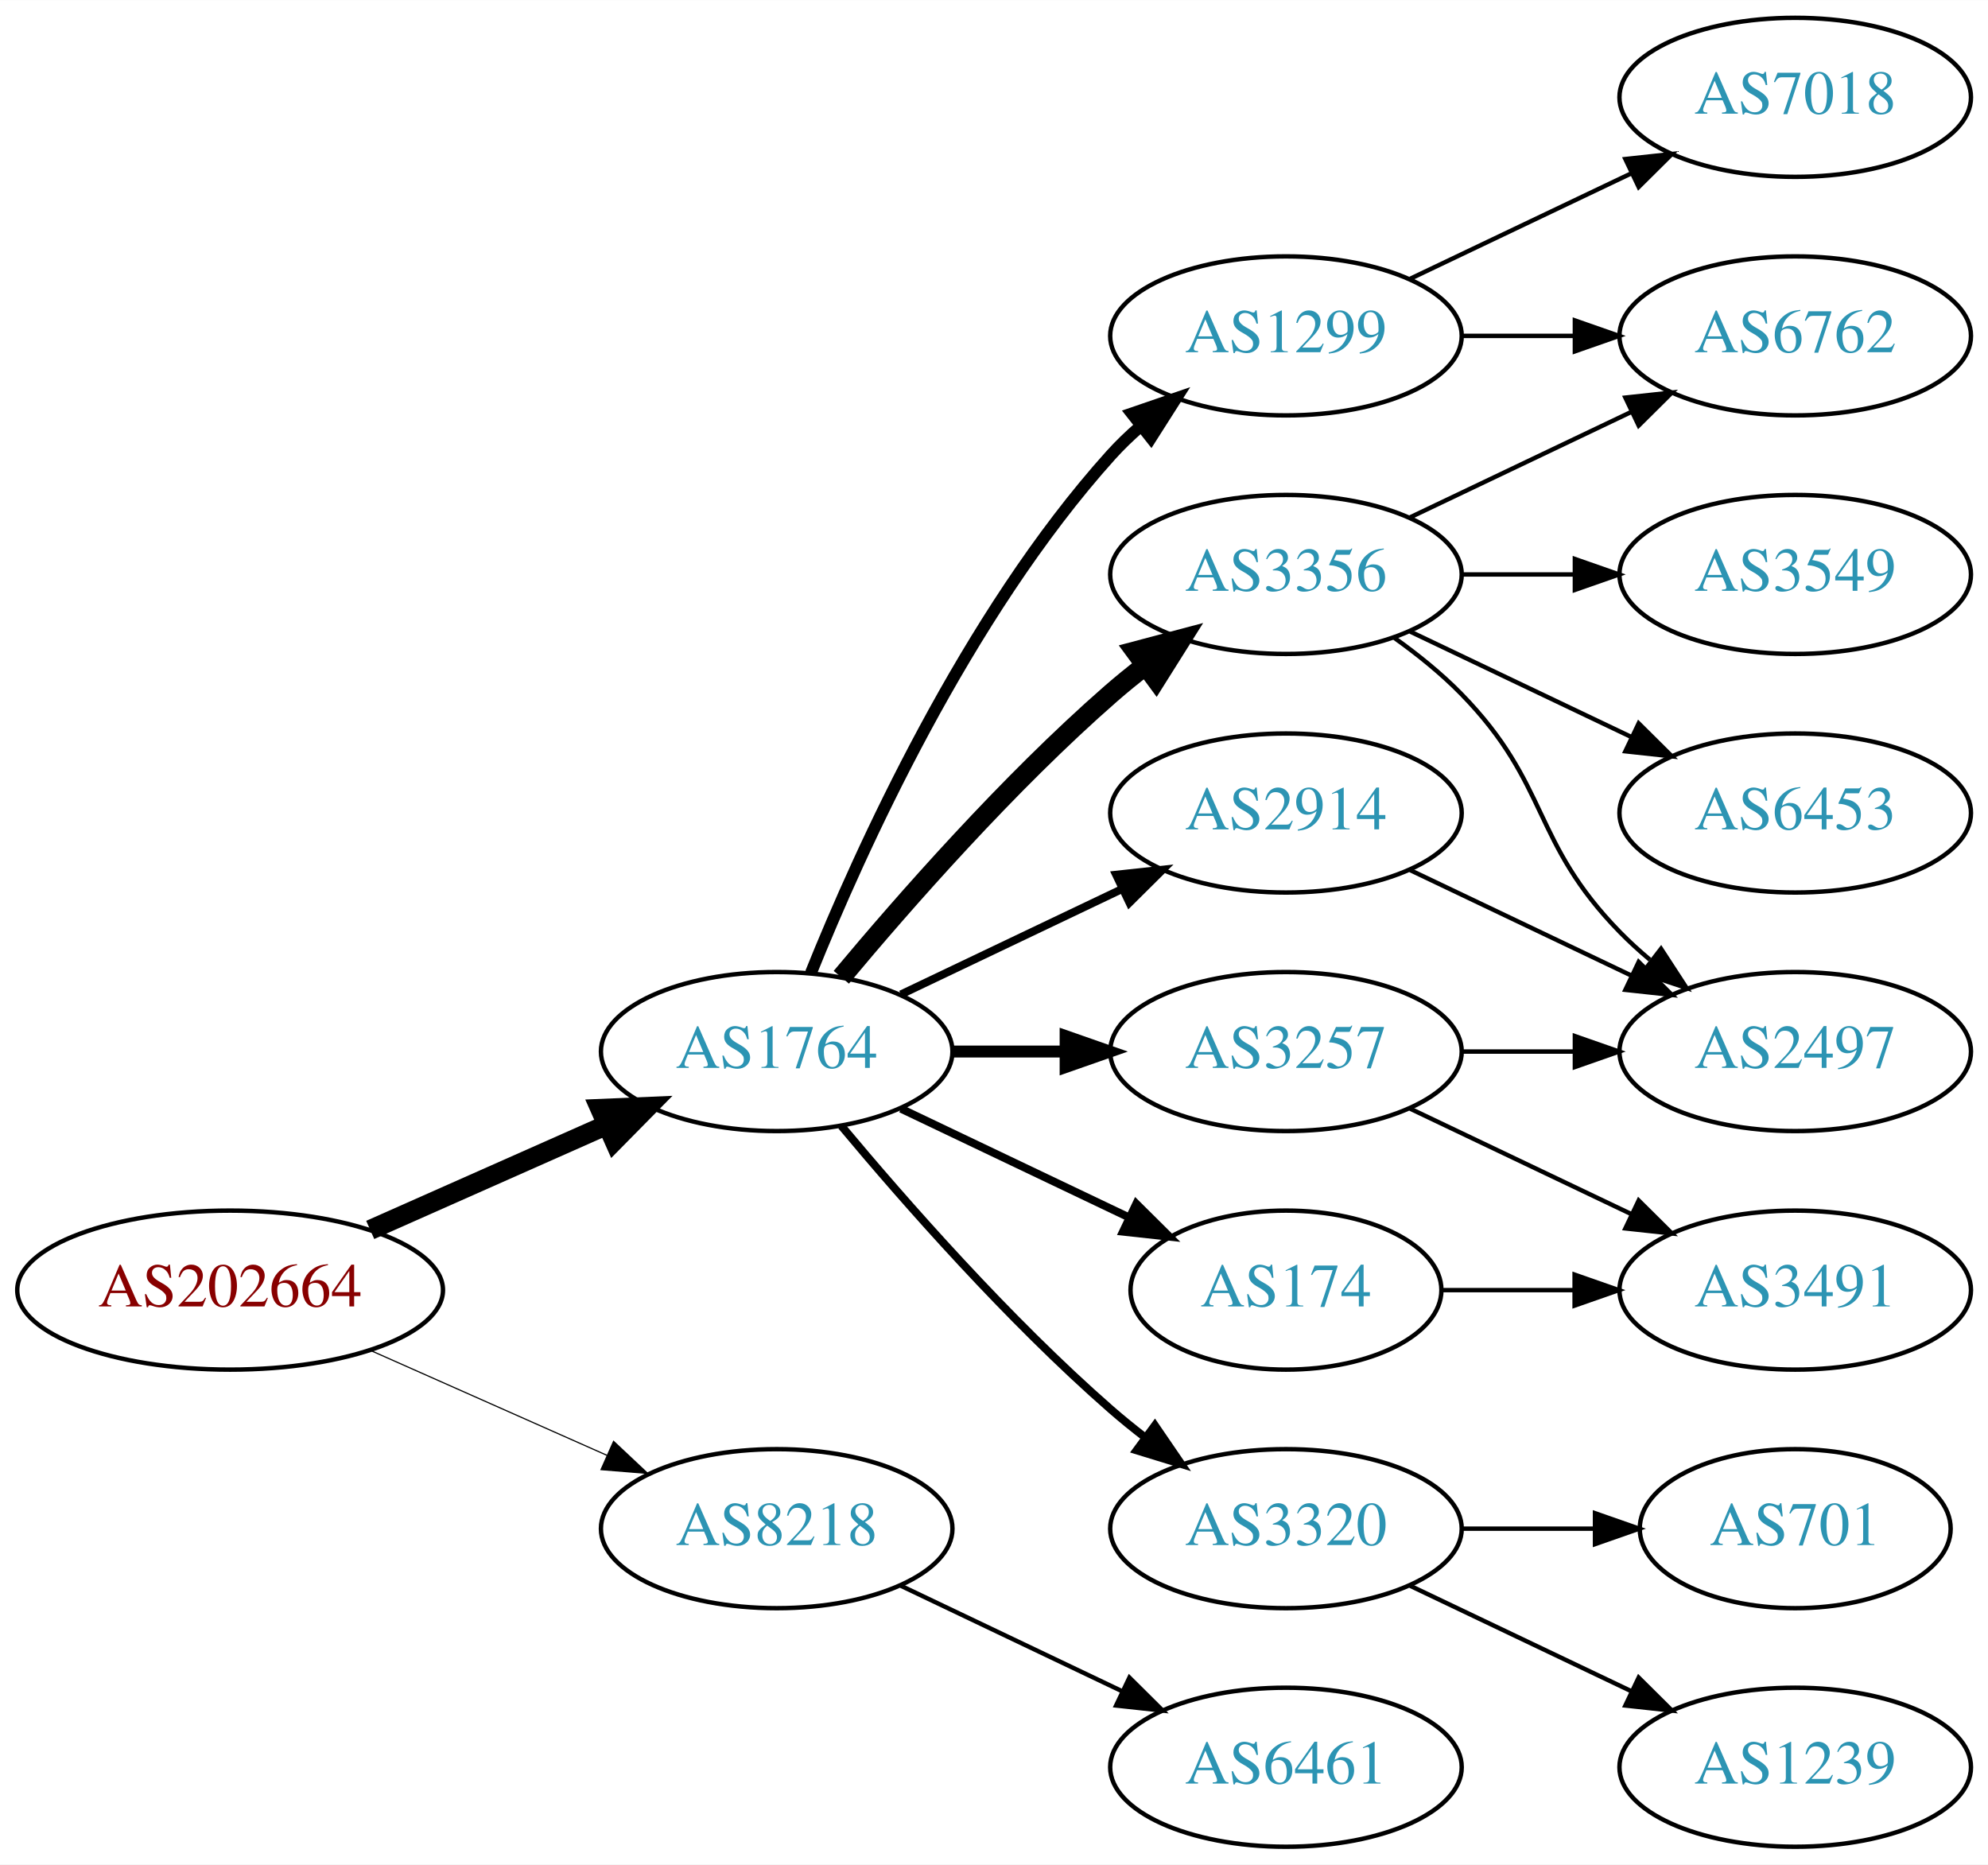
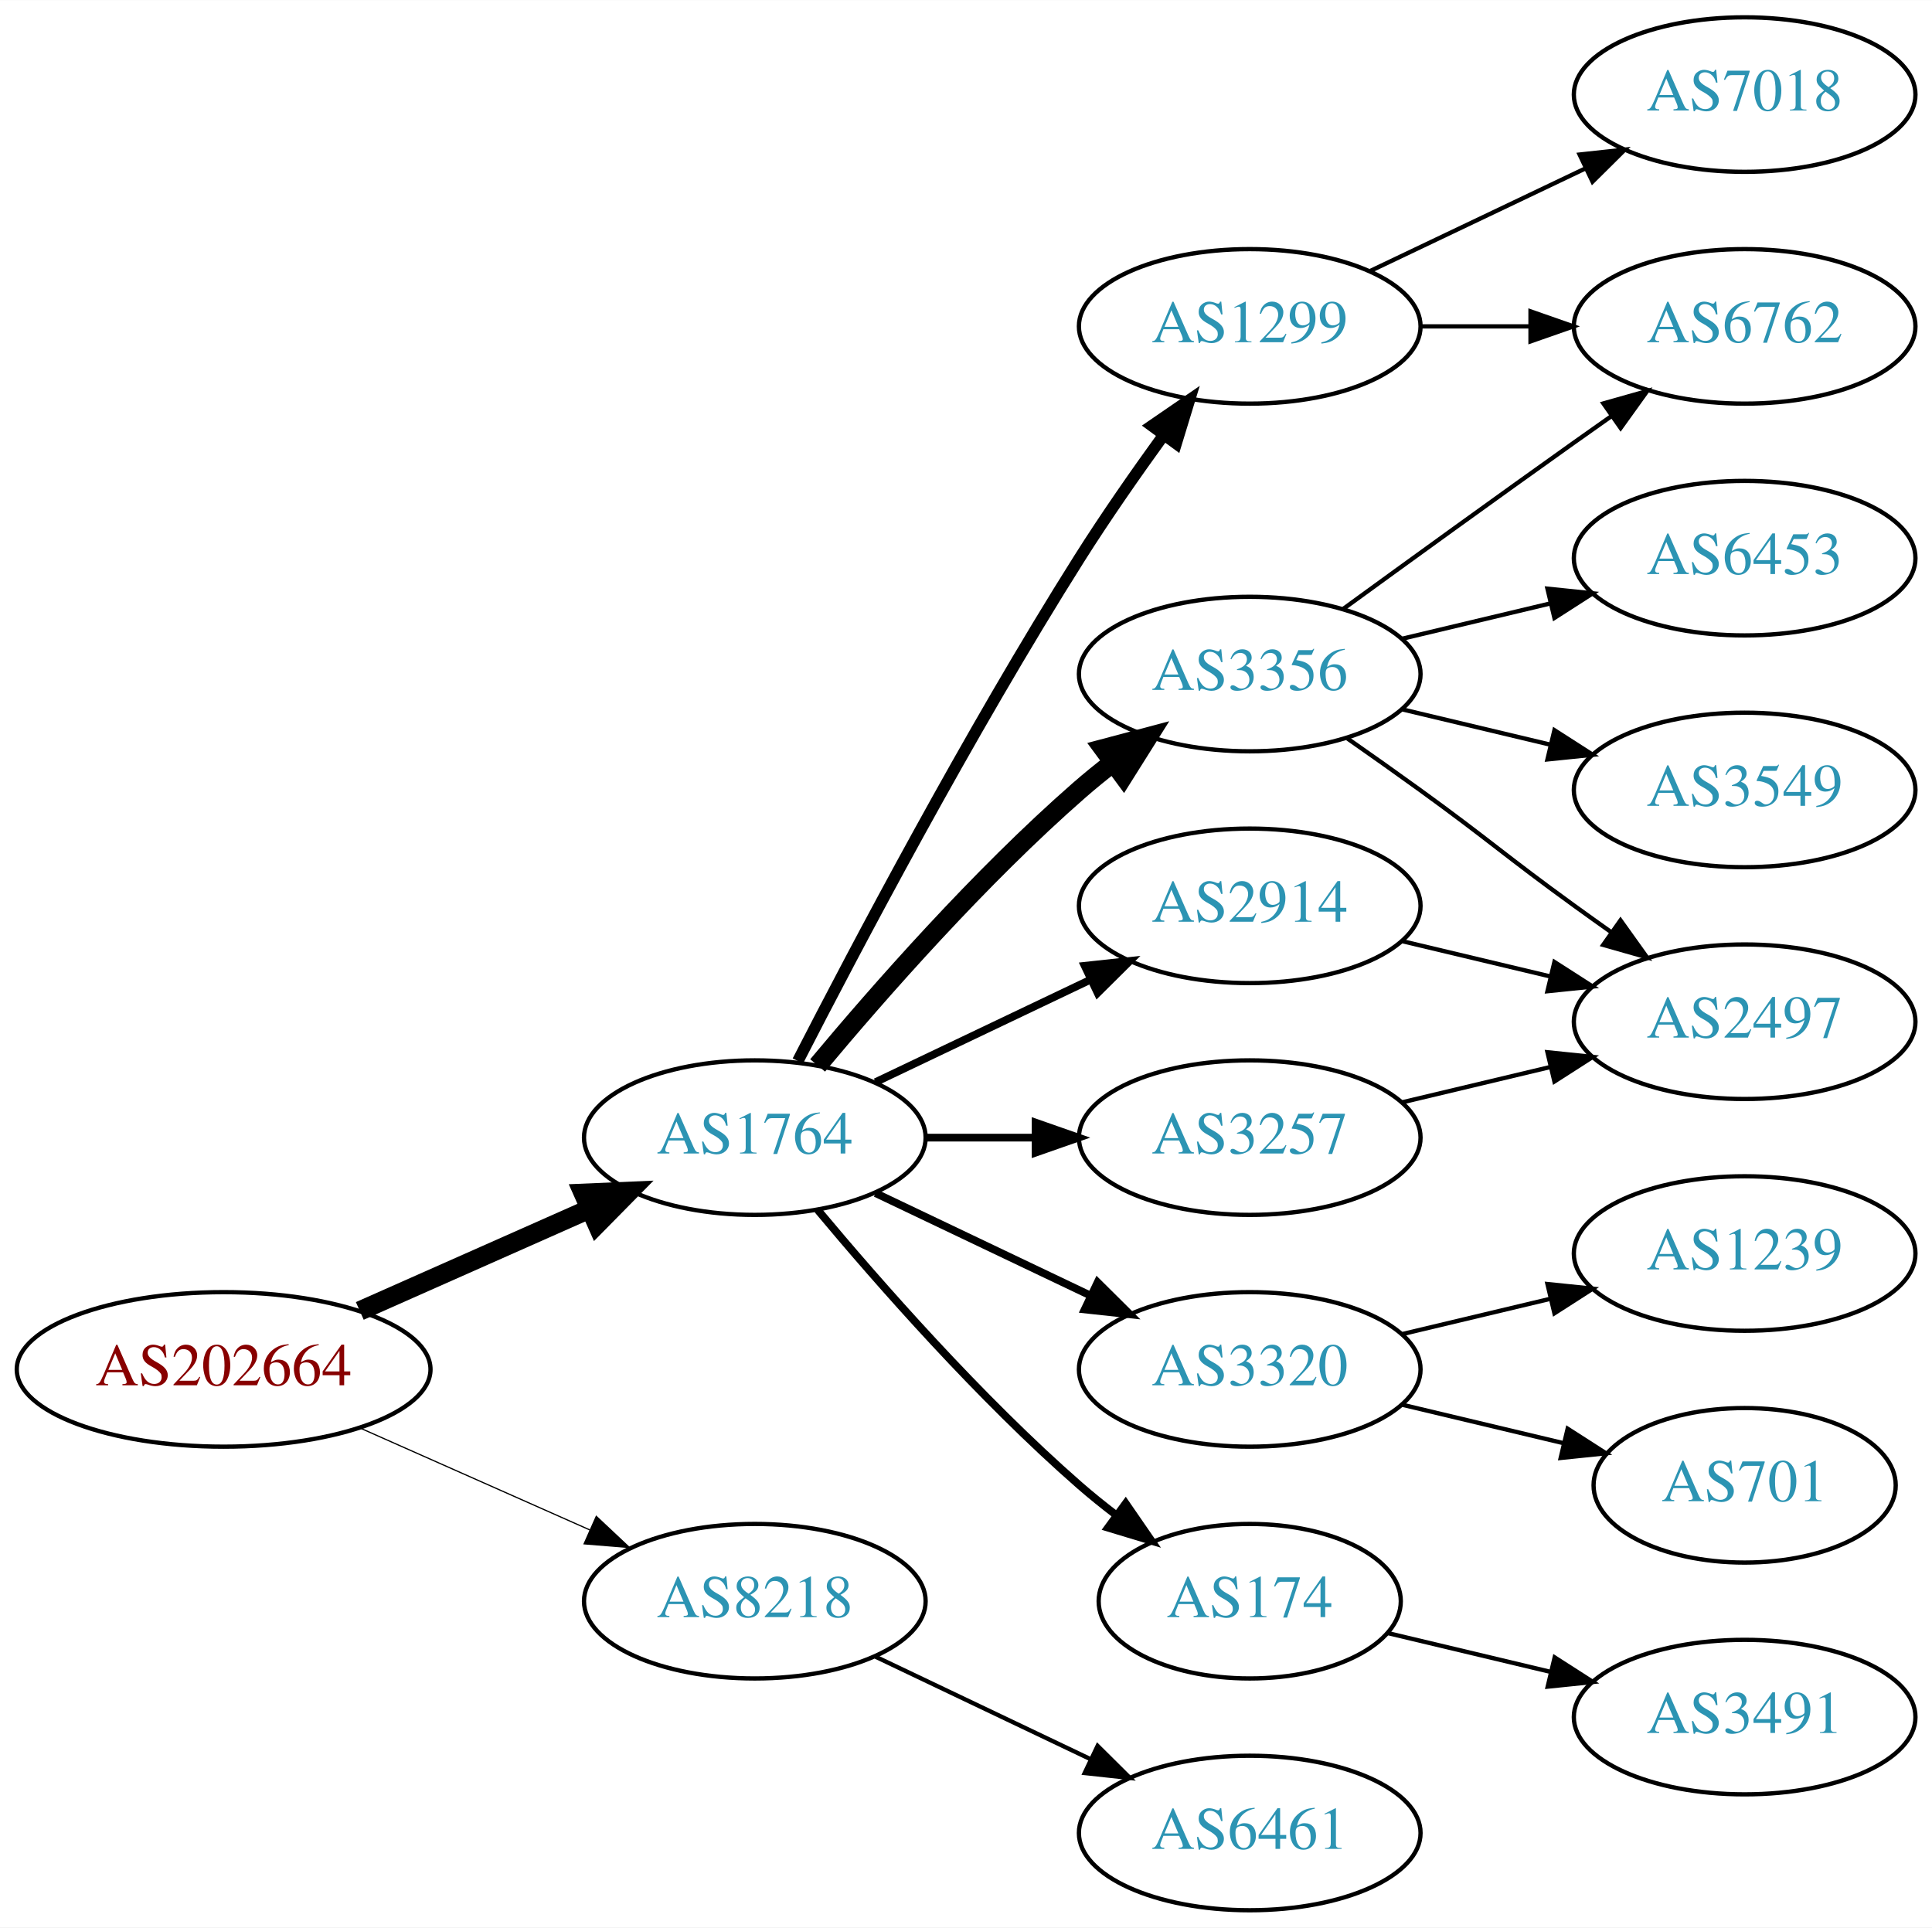
- <svg xmlns="http://www.w3.org/2000/svg" xmlns:xlink="http://www.w3.org/1999/xlink" width="450pt" height="422pt" viewBox="0.00 0.00 450.07 422.00">
-   <g id="graph0" class="graph" transform="scale(1 1) rotate(0) translate(4 418)">
-     <polygon fill="white" stroke="none" points="-4,4 -4,-418 446.07,-418 446.07,4 -4,4" />
+ <svg xmlns="http://www.w3.org/2000/svg" xmlns:xlink="http://www.w3.org/1999/xlink" width="450pt" height="449pt" viewBox="0.00 0.00 450.07 449.00">
+   <g id="graph0" class="graph" transform="scale(1 1) rotate(0) translate(4 445)">
+     <polygon fill="white" stroke="none" points="-4,4 -4,-445 446.07,-445 446.07,4 -4,4" />
    <g id="node1" class="node">
      <g id="a_node1">
        <a xlink:href="/asn/202664" xlink:title="AS202664 ~ AS Jumper GmbH [AT]">
          <ellipse fill="#ffffff" stroke="black" cx="48.096" cy="-126" rx="48.192" ry="18" />
          <text text-anchor="middle" x="48.096" y="-122.3" font-family="Times,serif" font-size="14.00" fill="#880000">AS202664</text>
        </a>
      </g>
    </g>
    <g id="node2" class="node">
      <g id="a_node2">
        <a xlink:href="/asn/1764" xlink:title="AS1764 ~ NEXTLAYER-AS [AT]">
          <ellipse fill="#ffffff" stroke="black" cx="171.838" cy="-180" rx="39.794" ry="18" />
          <text text-anchor="middle" x="171.838" y="-176.3" font-family="Times,serif" font-size="14.00" fill="#2c94b3">AS1764</text>
        </a>
      </g>
    </g>
    <g id="edge1" class="edge">
      <path fill="none" stroke="black" stroke-width="4.5" d="M79.816,-139.626C96.101,-146.85 116.238,-155.781 133.427,-163.406" />
      <polygon fill="black" stroke="black" stroke-width="4.5" points="131.893,-167.033 142.631,-167.488 135.086,-159.834 131.893,-167.033" />
    </g>
    <g id="node3" class="node">
      <g id="a_node3">
        <a xlink:href="/asn/8218" xlink:title="AS8218 ~ legacy Neotelecoms [FR]">
          <ellipse fill="#ffffff" stroke="black" cx="171.838" cy="-72" rx="39.794" ry="18" />
          <text text-anchor="middle" x="171.838" y="-68.3" font-family="Times,serif" font-size="14.00" fill="#2c94b3">AS8218</text>
        </a>
      </g>
    </g>
    <g id="edge2" class="edge">
-       <path fill="none" stroke="black" stroke-width="0.265" d="M79.816,-112.374C96.101,-105.15 116.238,-96.219 133.427,-88.594" />
-       <polygon fill="black" stroke="black" stroke-width="0.265" points="134.909,-91.766 142.631,-84.512 132.07,-85.367 134.909,-91.766" />
+       <path fill="none" stroke="black" stroke-width="0.281" d="M79.816,-112.374C96.101,-105.15 116.238,-96.219 133.427,-88.594" />
+       <polygon fill="black" stroke="black" stroke-width="0.281" points="134.909,-91.766 142.631,-84.512 132.07,-85.367 134.909,-91.766" />
    </g>
    <g id="node4" class="node">
      <g id="a_node4">
        <a xlink:href="/asn/3356" xlink:title="AS3356 ~ Level 3 Parent, LLC [US]">
          <ellipse fill="#ffffff" stroke="black" cx="287.131" cy="-288" rx="39.794" ry="18" />
          <text text-anchor="middle" x="287.131" y="-284.3" font-family="Times,serif" font-size="14.00" fill="#2c94b3">AS3356</text>
        </a>
      </g>
    </g>
    <g id="edge3" class="edge">
      <path fill="none" stroke="black" stroke-width="4.5" d="M186.468,-196.817C200.751,-213.929 224.297,-240.745 247.484,-261 249.95,-263.154 252.589,-265.294 255.286,-267.372" />
      <polygon fill="black" stroke="black" stroke-width="4.5" points="253.052,-270.616 263.44,-273.37 257.718,-264.273 253.052,-270.616" />
    </g>
    <g id="node5" class="node">
      <g id="a_node5">
        <a xlink:href="/asn/1299" xlink:title="AS1299 ~ Telia Carrier [EU]">
-           <ellipse fill="#ffffff" stroke="black" cx="287.131" cy="-342" rx="39.794" ry="18" />
-           <text text-anchor="middle" x="287.131" y="-338.3" font-family="Times,serif" font-size="14.00" fill="#2c94b3">AS1299</text>
+           <ellipse fill="#ffffff" stroke="black" cx="287.131" cy="-369" rx="39.794" ry="18" />
+           <text text-anchor="middle" x="287.131" y="-365.3" font-family="Times,serif" font-size="14.00" fill="#2c94b3">AS1299</text>
        </a>
      </g>
    </g>
    <g id="edge4" class="edge">
-       <path fill="none" stroke="black" stroke-width="2.7" d="M179.586,-197.787C190.637,-225.243 214.69,-278.578 247.484,-315 249.487,-317.224 251.706,-319.363 254.038,-321.397" />
-       <polygon fill="black" stroke="black" stroke-width="2.7" points="252.236,-324.433 262.257,-327.873 256.569,-318.935 252.236,-324.433" />
+       <path fill="none" stroke="black" stroke-width="2.7" d="M181.864,-197.852C195.3,-224.055 221.75,-274.237 247.484,-315 253.547,-324.604 260.667,-334.813 267.133,-343.739" />
+       <polygon fill="black" stroke="black" stroke-width="2.7" points="264.339,-345.848 273.075,-351.843 269.984,-341.709 264.339,-345.848" />
    </g>
    <g id="node6" class="node">
      <g id="a_node6">
-         <a xlink:href="/asn/3257" xlink:title="AS3257 ~ GTT [DE]">
-           <ellipse fill="#ffffff" stroke="black" cx="287.131" cy="-180" rx="39.794" ry="18" />
-           <text text-anchor="middle" x="287.131" y="-176.3" font-family="Times,serif" font-size="14.00" fill="#2c94b3">AS3257</text>
+         <a xlink:href="/asn/3320" xlink:title="AS3320 ~ DTAG [DE]">
+           <ellipse fill="#ffffff" stroke="black" cx="287.131" cy="-126" rx="39.794" ry="18" />
+           <text text-anchor="middle" x="287.131" y="-122.3" font-family="Times,serif" font-size="14.00" fill="#2c94b3">AS3320</text>
        </a>
      </g>
    </g>
    <g id="edge5" class="edge">
-       <path fill="none" stroke="black" stroke-width="2.7" d="M211.51,-180C219.713,-180 228.477,-180 237.009,-180" />
-       <polygon fill="black" stroke="black" stroke-width="2.7" points="237.248,-183.5 247.248,-180 237.248,-176.5 237.248,-183.5" />
+       <path fill="none" stroke="black" stroke-width="1.8" d="M199.974,-167.066C214.968,-159.919 233.789,-150.948 250.013,-143.215" />
+       <polygon fill="black" stroke="black" stroke-width="1.8" points="251.695,-146.291 259.216,-138.829 248.683,-139.972 251.695,-146.291" />
    </g>
    <g id="node7" class="node">
      <g id="a_node7">
        <a xlink:href="/asn/174" xlink:title="AS174 ~ Cogent Communications [US]">
-           <ellipse fill="#ffffff" stroke="black" cx="287.131" cy="-126" rx="35.194" ry="18" />
-           <text text-anchor="middle" x="287.131" y="-122.3" font-family="Times,serif" font-size="14.00" fill="#2c94b3">AS174</text>
+           <ellipse fill="#ffffff" stroke="black" cx="287.131" cy="-72" rx="35.194" ry="18" />
+           <text text-anchor="middle" x="287.131" y="-68.3" font-family="Times,serif" font-size="14.00" fill="#2c94b3">AS174</text>
        </a>
      </g>
    </g>
    <g id="edge6" class="edge">
-       <path fill="none" stroke="black" stroke-width="1.8" d="M199.974,-167.066C215.406,-159.71 234.892,-150.423 251.427,-142.541" />
-       <polygon fill="black" stroke="black" stroke-width="1.8" points="253.247,-145.551 260.769,-138.089 250.236,-139.232 253.247,-145.551" />
+       <path fill="none" stroke="black" stroke-width="1.8" d="M186.468,-163.183C200.751,-146.071 224.297,-119.255 247.484,-99 250.154,-96.668 253.027,-94.352 255.957,-92.114" />
+       <polygon fill="black" stroke="black" stroke-width="1.8" points="258.235,-94.784 264.249,-86.061 254.108,-89.13 258.235,-94.784" />
    </g>
    <g id="node8" class="node">
      <g id="a_node8">
        <a xlink:href="/asn/2914" xlink:title="AS2914 ~ NTT America, Inc. [US]">
          <ellipse fill="#ffffff" stroke="black" cx="287.131" cy="-234" rx="39.794" ry="18" />
          <text text-anchor="middle" x="287.131" y="-230.3" font-family="Times,serif" font-size="14.00" fill="#2c94b3">AS2914</text>
        </a>
      </g>
    </g>
    <g id="edge7" class="edge">
      <path fill="none" stroke="black" stroke-width="1.8" d="M199.974,-192.934C214.968,-200.081 233.789,-209.052 250.013,-216.785" />
      <polygon fill="black" stroke="black" stroke-width="1.8" points="248.683,-220.028 259.216,-221.171 251.695,-213.709 248.683,-220.028" />
    </g>
    <g id="node9" class="node">
      <g id="a_node9">
-         <a xlink:href="/asn/3320" xlink:title="AS3320 ~ DTAG [DE]">
-           <ellipse fill="#ffffff" stroke="black" cx="287.131" cy="-72" rx="39.794" ry="18" />
-           <text text-anchor="middle" x="287.131" y="-68.3" font-family="Times,serif" font-size="14.00" fill="#2c94b3">AS3320</text>
+         <a xlink:href="/asn/3257" xlink:title="AS3257 ~ GTT [DE]">
+           <ellipse fill="#ffffff" stroke="black" cx="287.131" cy="-180" rx="39.794" ry="18" />
+           <text text-anchor="middle" x="287.131" y="-176.3" font-family="Times,serif" font-size="14.00" fill="#2c94b3">AS3257</text>
        </a>
      </g>
    </g>
    <g id="edge8" class="edge">
-       <path fill="none" stroke="black" stroke-width="1.8" d="M186.468,-163.183C200.751,-146.071 224.297,-119.255 247.484,-99 249.95,-96.846 252.589,-94.706 255.286,-92.628" />
-       <polygon fill="black" stroke="black" stroke-width="1.8" points="257.459,-95.375 263.44,-86.63 253.311,-89.736 257.459,-95.375" />
+       <path fill="none" stroke="black" stroke-width="1.8" d="M211.51,-180C219.713,-180 228.477,-180 237.009,-180" />
+       <polygon fill="black" stroke="black" stroke-width="1.8" points="237.248,-183.5 247.248,-180 237.248,-176.5 237.248,-183.5" />
    </g>
    <g id="node18" class="node">
      <g id="a_node18">
        <a xlink:href="/asn/6461" xlink:title="AS6461 ~ Zayo Bandwidth [US]">
          <ellipse fill="#ffffff" stroke="black" cx="287.131" cy="-18" rx="39.794" ry="18" />
          <text text-anchor="middle" x="287.131" y="-14.3" font-family="Times,serif" font-size="14.00" fill="#2c94b3">AS6461</text>
        </a>
      </g>
    </g>
-     <g id="edge21" class="edge">
+     <g id="edge20" class="edge">
      <path fill="none" stroke="black" d="M199.974,-59.066C214.968,-51.919 233.789,-42.948 250.013,-35.215" />
      <polygon fill="black" stroke="black" points="251.695,-38.291 259.216,-30.829 248.683,-31.972 251.695,-38.291" />
-     </g>
-     <g id="node10" class="node">
-       <g id="a_node10">
-         <a xlink:href="/asn/3549" xlink:title="AS3549 ~ Level 3 Parent, LLC [US]">
-           <ellipse fill="#ffffff" stroke="black" cx="402.424" cy="-288" rx="39.794" ry="18" />
-           <text text-anchor="middle" x="402.424" y="-284.3" font-family="Times,serif" font-size="14.00" fill="#2c94b3">AS3549</text>
-         </a>
-       </g>
-     </g>
-     <g id="edge9" class="edge">
-       <path fill="none" stroke="black" d="M326.803,-288C335.006,-288 343.77,-288 352.302,-288" />
-       <polygon fill="black" stroke="black" points="352.541,-291.5 362.541,-288 352.541,-284.5 352.541,-291.5" />
    </g>
    <g id="node11" class="node">
      <g id="a_node11">
        <a xlink:href="/asn/6762" xlink:title="AS6762 ~ TELECOM ITALIA SPARKLE S.p.A. [IT]">
-           <ellipse fill="#ffffff" stroke="black" cx="402.424" cy="-342" rx="39.794" ry="18" />
-           <text text-anchor="middle" x="402.424" y="-338.3" font-family="Times,serif" font-size="14.00" fill="#2c94b3">AS6762</text>
-         </a>
-       </g>
+           <ellipse fill="#ffffff" stroke="black" cx="402.424" cy="-369" rx="39.794" ry="18" />
+           <text text-anchor="middle" x="402.424" y="-365.3" font-family="Times,serif" font-size="14.00" fill="#2c94b3">AS6762</text>
+         </a>
+       </g>
+     </g>
+     <g id="edge16" class="edge">
+       <path fill="none" stroke="black" d="M308.979,-303.222C323.913,-314.091 344.527,-329.025 362.777,-342 365.598,-344.005 368.541,-346.085 371.489,-348.159" />
+       <polygon fill="black" stroke="black" points="369.516,-351.05 379.714,-353.926 373.535,-345.319 369.516,-351.05" />
+     </g>
+     <g id="node14" class="node">
+       <g id="a_node14">
+         <a xlink:href="/asn/6453" xlink:title="AS6453 ~ TATA COMMUNICATIONS (AMERICA) INC [US]">
+           <ellipse fill="#ffffff" stroke="black" cx="402.424" cy="-315" rx="39.794" ry="18" />
+           <text text-anchor="middle" x="402.424" y="-311.3" font-family="Times,serif" font-size="14.00" fill="#2c94b3">AS6453</text>
+         </a>
+       </g>
+     </g>
+     <g id="edge13" class="edge">
+       <path fill="none" stroke="black" d="M322.738,-296.248C333.609,-298.838 345.764,-301.735 357.206,-304.462" />
+       <polygon fill="black" stroke="black" points="356.49,-307.889 367.029,-306.803 358.112,-301.08 356.49,-307.889" />
+     </g>
+     <g id="node15" class="node">
+       <g id="a_node15">
+         <a xlink:href="/asn/2497" xlink:title="AS2497 ~ Internet Initiative Japan Inc. [JP]">
+           <ellipse fill="#ffffff" stroke="black" cx="402.424" cy="-207" rx="39.794" ry="18" />
+           <text text-anchor="middle" x="402.424" y="-203.3" font-family="Times,serif" font-size="14.00" fill="#2c94b3">AS2497</text>
+         </a>
+       </g>
+     </g>
+     <g id="edge14" class="edge">
+       <path fill="none" stroke="black" d="M309.888,-272.991C315.422,-269.121 321.341,-264.936 326.777,-261 342.977,-249.271 346.578,-245.729 362.777,-234 365.58,-231.971 368.512,-229.875 371.453,-227.79" />
+       <polygon fill="black" stroke="black" points="373.504,-230.627 379.667,-222.009 369.475,-224.903 373.504,-230.627" />
+     </g>
+     <g id="node16" class="node">
+       <g id="a_node16">
+         <a xlink:href="/asn/3549" xlink:title="AS3549 ~ Level 3 Parent, LLC [US]">
+           <ellipse fill="#ffffff" stroke="black" cx="402.424" cy="-261" rx="39.794" ry="18" />
+           <text text-anchor="middle" x="402.424" y="-257.3" font-family="Times,serif" font-size="14.00" fill="#2c94b3">AS3549</text>
+         </a>
+       </g>
+     </g>
+     <g id="edge15" class="edge">
+       <path fill="none" stroke="black" d="M322.738,-279.752C333.609,-277.162 345.764,-274.265 357.206,-271.538" />
+       <polygon fill="black" stroke="black" points="358.112,-274.92 367.029,-269.197 356.49,-268.111 358.112,-274.92" />
+     </g>
+     <g id="node10" class="node">
+       <g id="a_node10">
+         <a xlink:href="/asn/7018" xlink:title="AS7018 ~ AT&amp;T Services, Inc. [US]">
+           <ellipse fill="#ffffff" stroke="black" cx="402.424" cy="-423" rx="39.794" ry="18" />
+           <text text-anchor="middle" x="402.424" y="-419.3" font-family="Times,serif" font-size="14.00" fill="#2c94b3">AS7018</text>
+         </a>
+       </g>
+     </g>
+     <g id="edge9" class="edge">
+       <path fill="none" stroke="black" d="M315.267,-381.934C330.261,-389.081 349.082,-398.052 365.306,-405.785" />
+       <polygon fill="black" stroke="black" points="363.976,-409.028 374.509,-410.171 366.988,-402.709 363.976,-409.028" />
    </g>
    <g id="edge10" class="edge">
-       <path fill="none" stroke="black" d="M315.267,-300.934C330.261,-308.081 349.082,-317.052 365.306,-324.785" />
-       <polygon fill="black" stroke="black" points="363.976,-328.028 374.509,-329.171 366.988,-321.709 363.976,-328.028" />
+       <path fill="none" stroke="black" d="M326.803,-369C335.006,-369 343.77,-369 352.302,-369" />
+       <polygon fill="black" stroke="black" points="352.541,-372.5 362.541,-369 352.541,-365.5 352.541,-372.5" />
    </g>
    <g id="node12" class="node">
      <g id="a_node12">
-         <a xlink:href="/asn/2497" xlink:title="AS2497 ~ Internet Initiative Japan Inc. [JP]">
-           <ellipse fill="#ffffff" stroke="black" cx="402.424" cy="-180" rx="39.794" ry="18" />
-           <text text-anchor="middle" x="402.424" y="-176.3" font-family="Times,serif" font-size="14.00" fill="#2c94b3">AS2497</text>
+         <a xlink:href="/asn/1239" xlink:title="AS1239 ~ Sprint [US]">
+           <ellipse fill="#ffffff" stroke="black" cx="402.424" cy="-153" rx="39.794" ry="18" />
+           <text text-anchor="middle" x="402.424" y="-149.3" font-family="Times,serif" font-size="14.00" fill="#2c94b3">AS1239</text>
        </a>
      </g>
    </g>
    <g id="edge11" class="edge">
-       <path fill="none" stroke="black" d="M311.725,-273.611C316.981,-269.852 322.313,-265.563 326.777,-261 346.95,-240.383 342.605,-227.617 362.777,-207 364.87,-204.861 367.154,-202.782 369.53,-200.79" />
-       <polygon fill="black" stroke="black" points="372.049,-203.268 377.83,-194.389 367.774,-197.725 372.049,-203.268" />
+       <path fill="none" stroke="black" d="M322.738,-134.248C333.609,-136.838 345.764,-139.735 357.206,-142.462" />
+       <polygon fill="black" stroke="black" points="356.49,-145.889 367.029,-144.803 358.112,-139.08 356.49,-145.889" />
    </g>
    <g id="node13" class="node">
      <g id="a_node13">
-         <a xlink:href="/asn/6453" xlink:title="AS6453 ~ TATA COMMUNICATIONS (AMERICA) INC [US]">
-           <ellipse fill="#ffffff" stroke="black" cx="402.424" cy="-234" rx="39.794" ry="18" />
-           <text text-anchor="middle" x="402.424" y="-230.3" font-family="Times,serif" font-size="14.00" fill="#2c94b3">AS6453</text>
+         <a xlink:href="/asn/701" xlink:title="AS701 ~ UUNET [US]">
+           <ellipse fill="#ffffff" stroke="black" cx="402.424" cy="-99" rx="35.194" ry="18" />
+           <text text-anchor="middle" x="402.424" y="-95.3" font-family="Times,serif" font-size="14.00" fill="#2c94b3">AS701</text>
        </a>
      </g>
    </g>
    <g id="edge12" class="edge">
-       <path fill="none" stroke="black" d="M315.267,-275.066C330.261,-267.919 349.082,-258.948 365.306,-251.215" />
-       <polygon fill="black" stroke="black" points="366.988,-254.291 374.509,-246.829 363.976,-247.972 366.988,-254.291" />
-     </g>
-     <g id="edge13" class="edge">
-       <path fill="none" stroke="black" d="M326.803,-342C335.006,-342 343.77,-342 352.302,-342" />
-       <polygon fill="black" stroke="black" points="352.541,-345.5 362.541,-342 352.541,-338.5 352.541,-345.5" />
-     </g>
-     <g id="node14" class="node">
-       <g id="a_node14">
-         <a xlink:href="/asn/7018" xlink:title="AS7018 ~ AT&amp;T Services, Inc. [US]">
-           <ellipse fill="#ffffff" stroke="black" cx="402.424" cy="-396" rx="39.794" ry="18" />
-           <text text-anchor="middle" x="402.424" y="-392.3" font-family="Times,serif" font-size="14.00" fill="#2c94b3">AS7018</text>
-         </a>
-       </g>
-     </g>
-     <g id="edge14" class="edge">
-       <path fill="none" stroke="black" d="M315.267,-354.934C330.261,-362.081 349.082,-371.052 365.306,-378.785" />
-       <polygon fill="black" stroke="black" points="363.976,-382.028 374.509,-383.171 366.988,-375.709 363.976,-382.028" />
-     </g>
-     <g id="edge15" class="edge">
-       <path fill="none" stroke="black" d="M326.803,-180C335.006,-180 343.77,-180 352.302,-180" />
-       <polygon fill="black" stroke="black" points="352.541,-183.5 362.541,-180 352.541,-176.5 352.541,-183.5" />
-     </g>
-     <g id="node15" class="node">
-       <g id="a_node15">
-         <a xlink:href="/asn/3491" xlink:title="AS3491 ~ PCCW Global, Inc. [US]">
-           <ellipse fill="#ffffff" stroke="black" cx="402.424" cy="-126" rx="39.794" ry="18" />
-           <text text-anchor="middle" x="402.424" y="-122.3" font-family="Times,serif" font-size="14.00" fill="#2c94b3">AS3491</text>
-         </a>
-       </g>
-     </g>
-     <g id="edge16" class="edge">
-       <path fill="none" stroke="black" d="M315.267,-167.066C330.261,-159.919 349.082,-150.948 365.306,-143.215" />
-       <polygon fill="black" stroke="black" points="366.988,-146.291 374.509,-138.829 363.976,-139.972 366.988,-146.291" />
-     </g>
-     <g id="edge17" class="edge">
-       <path fill="none" stroke="black" d="M322.43,-126C331.807,-126 342.158,-126 352.192,-126" />
-       <polygon fill="black" stroke="black" points="352.481,-129.5 362.481,-126 352.481,-122.5 352.481,-129.5" />
-     </g>
-     <g id="edge20" class="edge">
-       <path fill="none" stroke="black" d="M315.267,-221.066C330.261,-213.919 349.082,-204.948 365.306,-197.215" />
-       <polygon fill="black" stroke="black" points="366.988,-200.291 374.509,-192.829 363.976,-193.972 366.988,-200.291" />
-     </g>
-     <g id="node16" class="node">
-       <g id="a_node16">
-         <a xlink:href="/asn/701" xlink:title="AS701 ~ UUNET [US]">
-           <ellipse fill="#ffffff" stroke="black" cx="402.424" cy="-72" rx="35.194" ry="18" />
-           <text text-anchor="middle" x="402.424" y="-68.3" font-family="Times,serif" font-size="14.00" fill="#2c94b3">AS701</text>
-         </a>
-       </g>
-     </g>
-     <g id="edge18" class="edge">
-       <path fill="none" stroke="black" d="M326.803,-72C336.508,-72 346.999,-72 356.962,-72" />
-       <polygon fill="black" stroke="black" points="357.098,-75.5 367.098,-72 357.098,-68.5 357.098,-75.5" />
+       <path fill="none" stroke="black" d="M322.738,-117.752C334.533,-114.942 347.837,-111.771 360.105,-108.847" />
+       <polygon fill="black" stroke="black" points="361.194,-112.186 370.11,-106.463 359.571,-105.376 361.194,-112.186" />
    </g>
    <g id="node17" class="node">
      <g id="a_node17">
-         <a xlink:href="/asn/1239" xlink:title="AS1239 ~ Sprint [US]">
-           <ellipse fill="#ffffff" stroke="black" cx="402.424" cy="-18" rx="39.794" ry="18" />
-           <text text-anchor="middle" x="402.424" y="-14.3" font-family="Times,serif" font-size="14.00" fill="#2c94b3">AS1239</text>
-         </a>
-       </g>
+         <a xlink:href="/asn/3491" xlink:title="AS3491 ~ PCCW Global, Inc. [US]">
+           <ellipse fill="#ffffff" stroke="black" cx="402.424" cy="-45" rx="39.794" ry="18" />
+           <text text-anchor="middle" x="402.424" y="-41.3" font-family="Times,serif" font-size="14.00" fill="#2c94b3">AS3491</text>
+         </a>
+       </g>
+     </g>
+     <g id="edge17" class="edge">
+       <path fill="none" stroke="black" d="M319.389,-64.551C331.068,-61.767 344.564,-58.551 357.193,-55.541" />
+       <polygon fill="black" stroke="black" points="358.169,-58.907 367.085,-53.184 356.546,-52.097 358.169,-58.907" />
+     </g>
+     <g id="edge18" class="edge">
+       <path fill="none" stroke="black" d="M322.738,-225.752C333.609,-223.162 345.764,-220.265 357.206,-217.538" />
+       <polygon fill="black" stroke="black" points="358.112,-220.92 367.029,-215.197 356.49,-214.111 358.112,-220.92" />
    </g>
    <g id="edge19" class="edge">
-       <path fill="none" stroke="black" d="M315.267,-59.066C330.261,-51.919 349.082,-42.948 365.306,-35.215" />
-       <polygon fill="black" stroke="black" points="366.988,-38.291 374.509,-30.829 363.976,-31.972 366.988,-38.291" />
+       <path fill="none" stroke="black" d="M322.738,-188.248C333.609,-190.838 345.764,-193.735 357.206,-196.462" />
+       <polygon fill="black" stroke="black" points="356.49,-199.889 367.029,-198.803 358.112,-193.08 356.49,-199.889" />
    </g>
  </g>
</svg>
